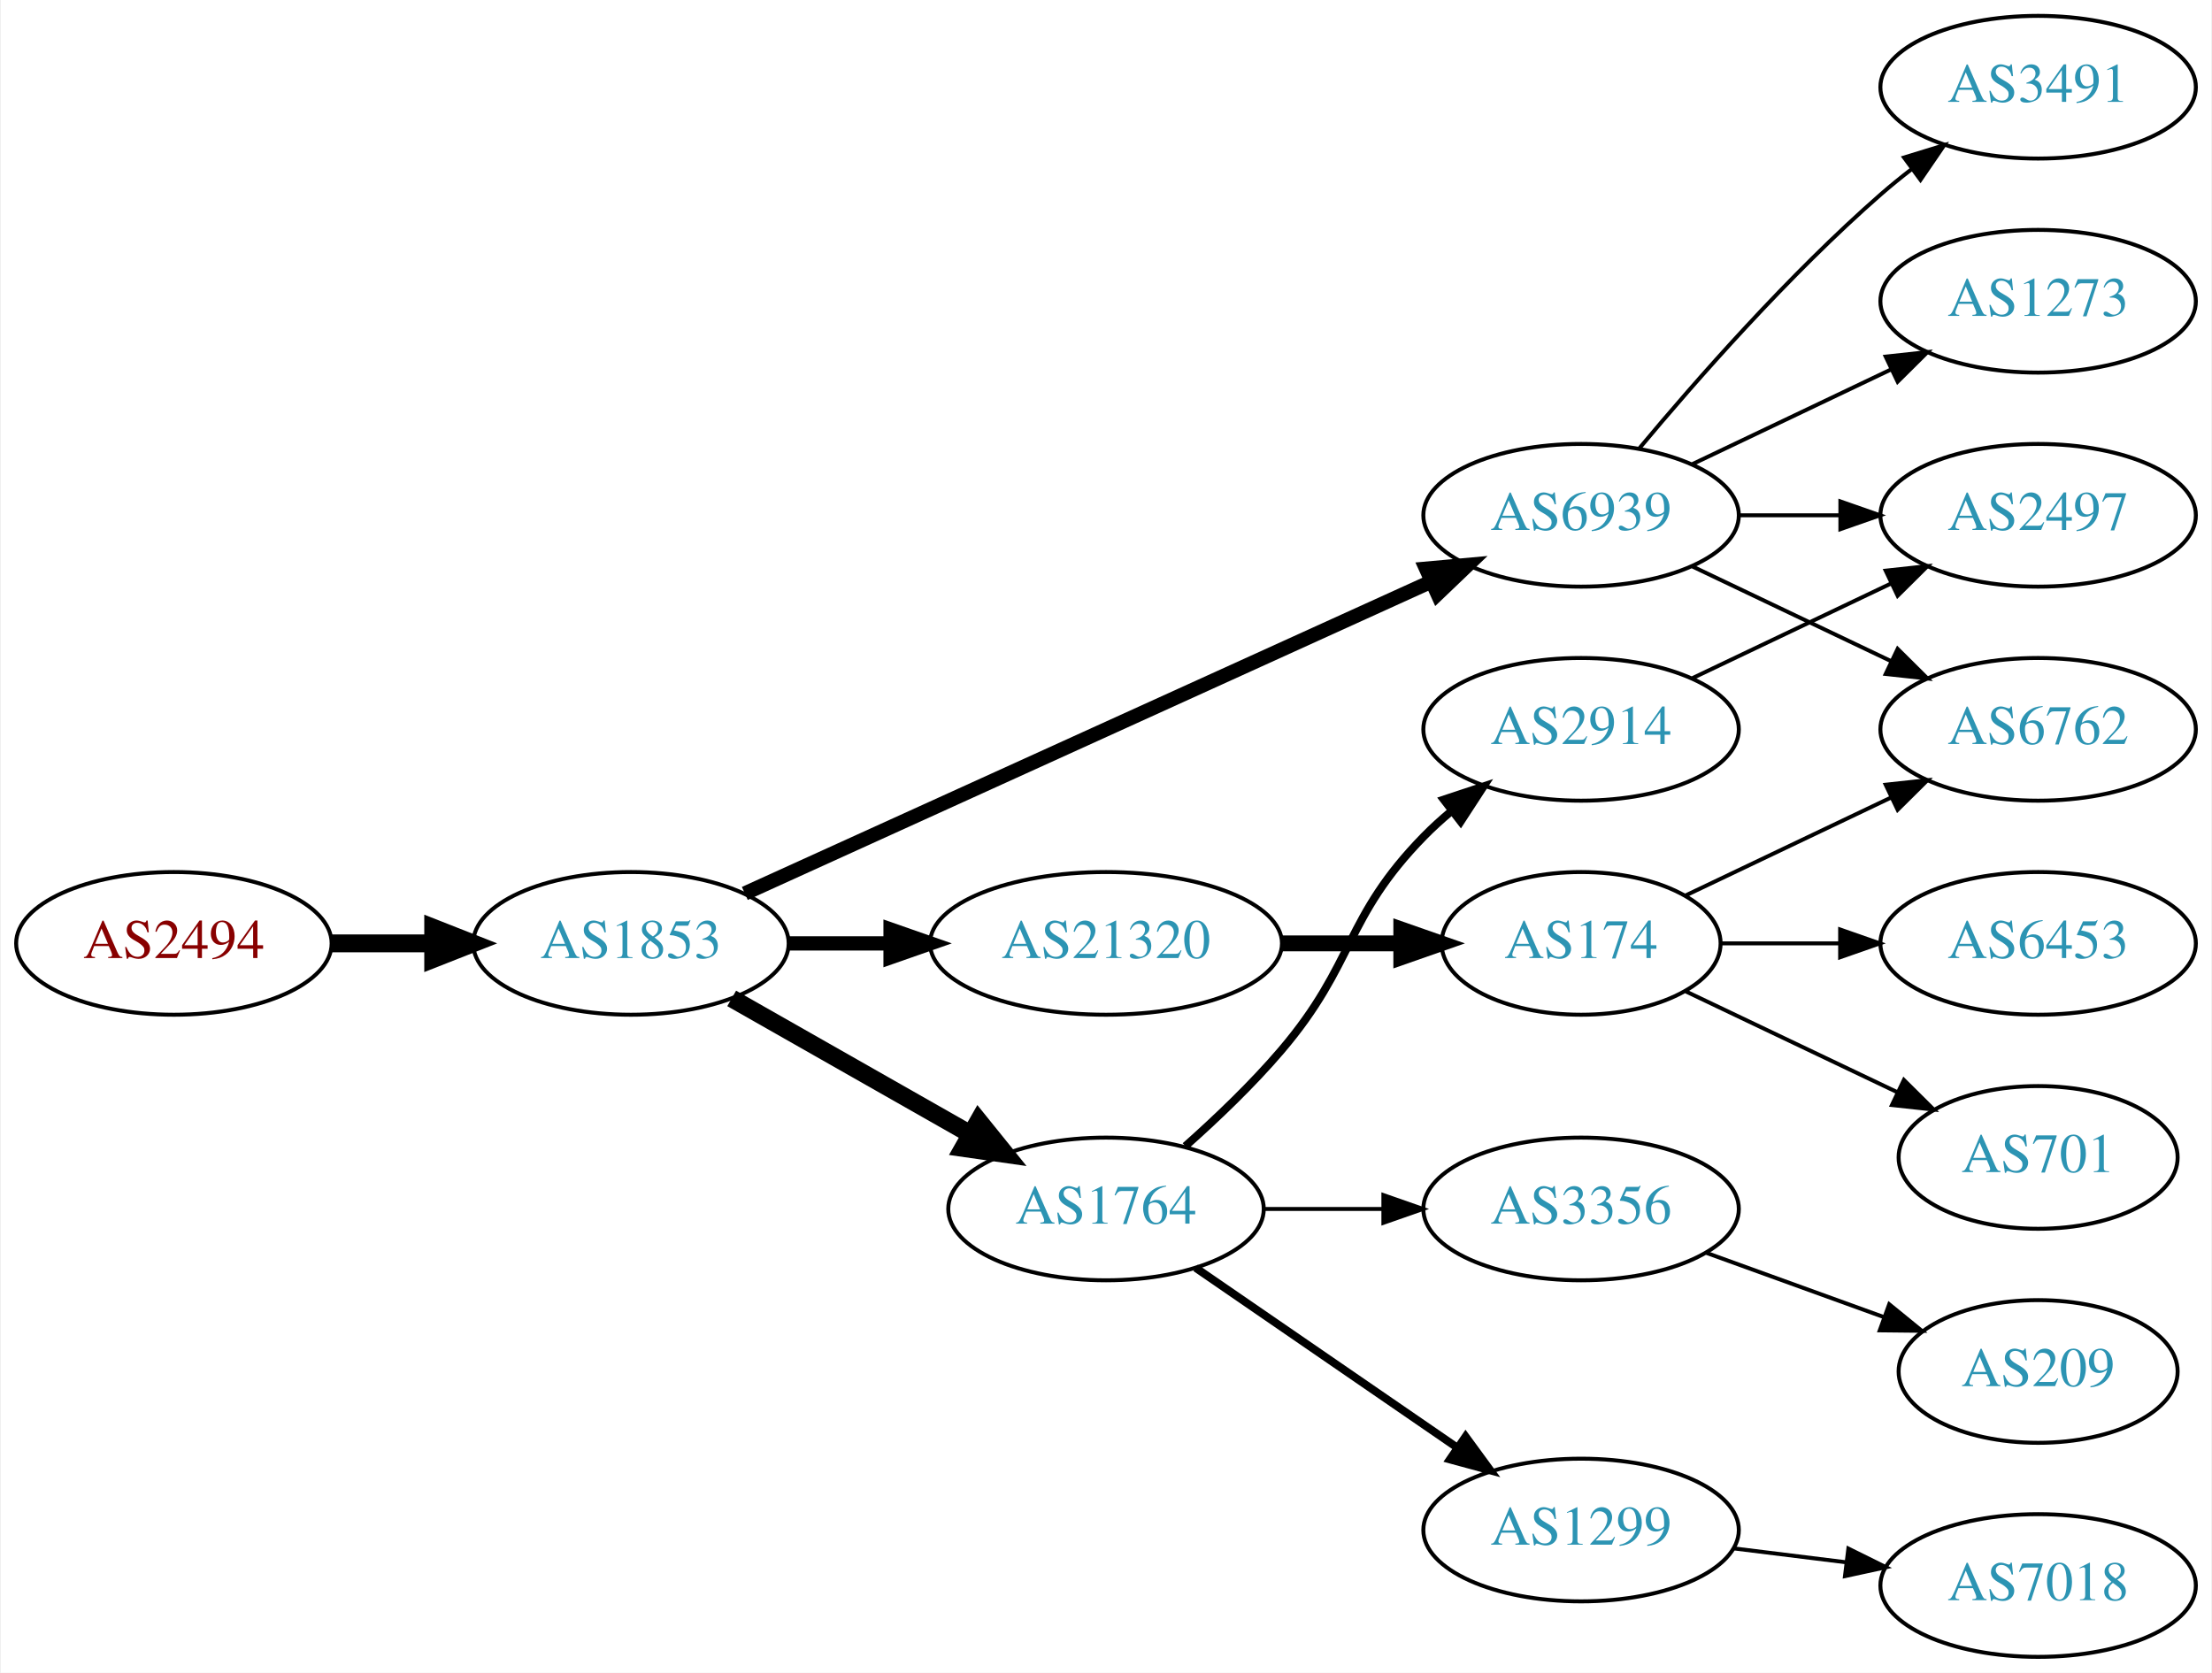
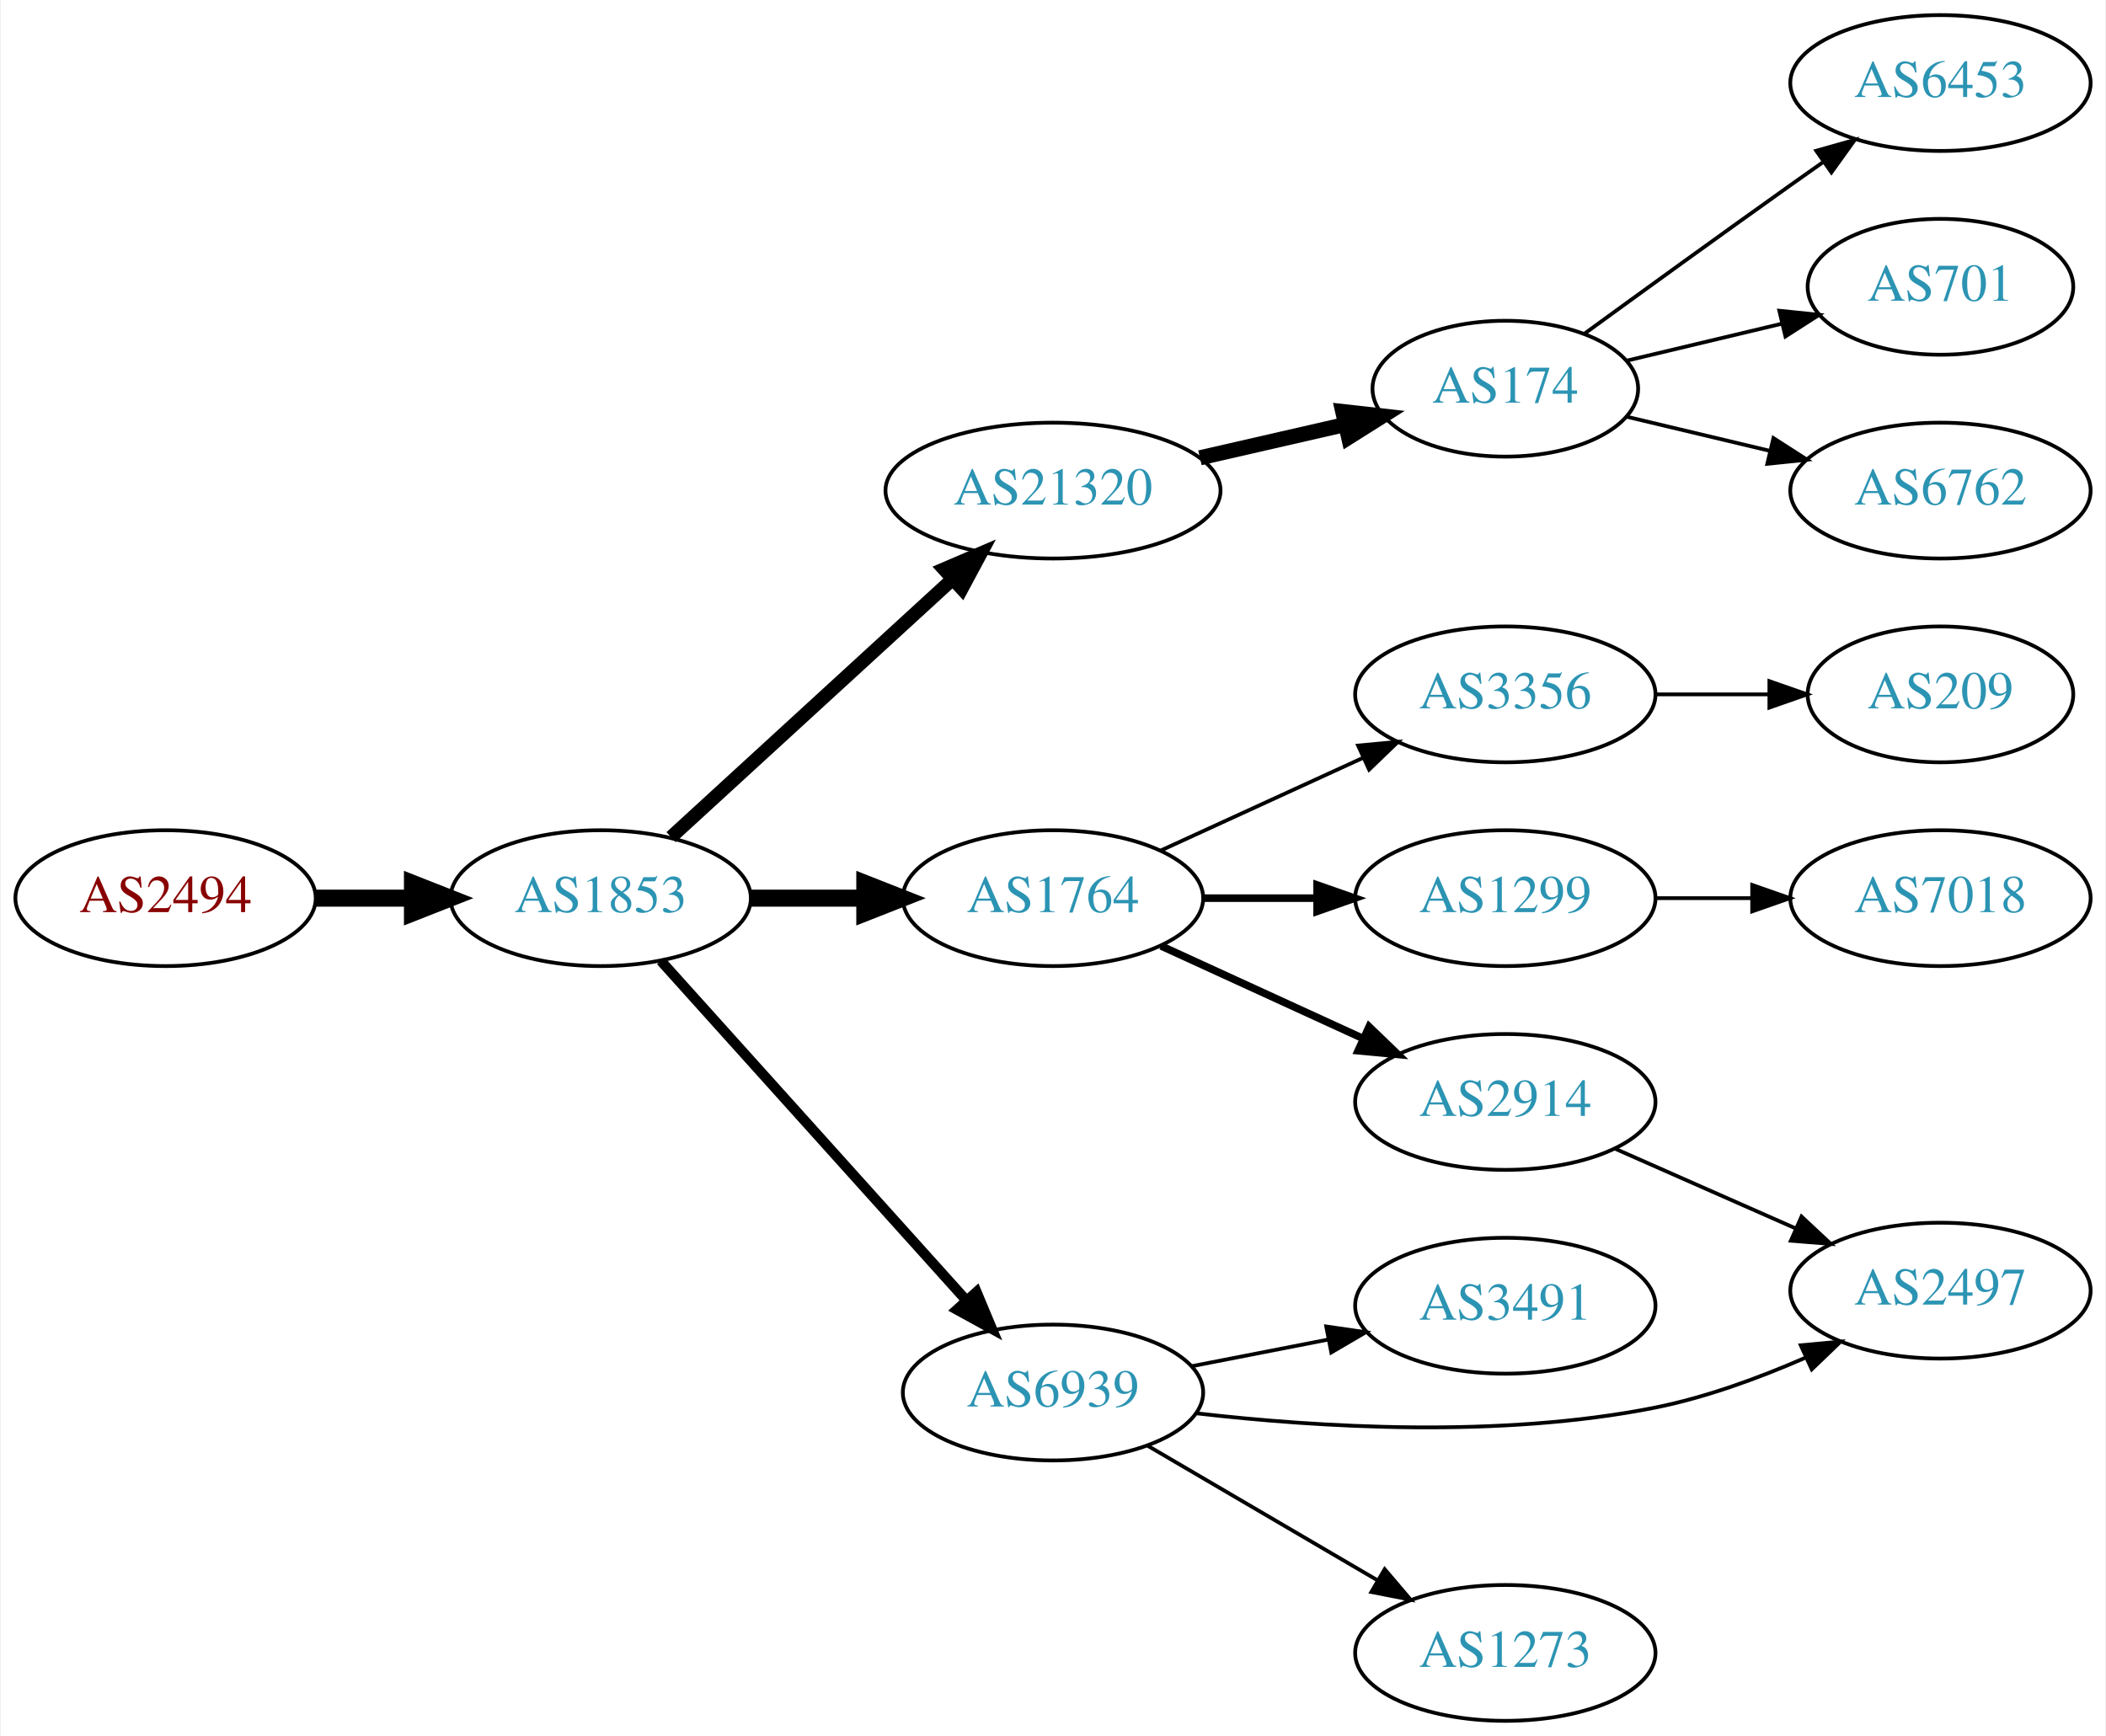
- <svg xmlns="http://www.w3.org/2000/svg" xmlns:xlink="http://www.w3.org/1999/xlink" width="558pt" height="422pt" viewBox="0.00 0.00 557.56 422.00">
-   <g id="graph0" class="graph" transform="scale(1 1) rotate(0) translate(4 418)">
-     <polygon fill="white" stroke="none" points="-4,4 -4,-418 553.564,-418 553.564,4 -4,4" />
+ <svg xmlns="http://www.w3.org/2000/svg" xmlns:xlink="http://www.w3.org/1999/xlink" width="558pt" height="460pt" viewBox="0.00 0.00 557.56 460.00">
+   <g id="graph0" class="graph" transform="scale(1 1) rotate(0) translate(4 456)">
+     <polygon fill="white" stroke="none" points="-4,4 -4,-456 553.564,-456 553.564,4 -4,4" />
    <g id="node1" class="node">
      <g id="a_node1">
        <a xlink:href="/asn/2494" xlink:title="AS2494 ~ MUWNET Autonomous System [AT]">
-           <ellipse fill="#ffffff" stroke="black" cx="39.647" cy="-180" rx="39.794" ry="18" />
-           <text text-anchor="middle" x="39.647" y="-176.3" font-family="Times,serif" font-size="14.00" fill="#880000">AS2494</text>
+           <ellipse fill="#ffffff" stroke="black" cx="39.647" cy="-218" rx="39.794" ry="18" />
+           <text text-anchor="middle" x="39.647" y="-214.3" font-family="Times,serif" font-size="14.00" fill="#880000">AS2494</text>
        </a>
      </g>
    </g>
    <g id="node2" class="node">
      <g id="a_node2">
        <a xlink:href="/asn/1853" xlink:title="AS1853 ~ ACOnet Backbone [AT]">
-           <ellipse fill="#ffffff" stroke="black" cx="154.939" cy="-180" rx="39.794" ry="18" />
-           <text text-anchor="middle" x="154.939" y="-176.3" font-family="Times,serif" font-size="14.00" fill="#2c94b3">AS1853</text>
+           <ellipse fill="#ffffff" stroke="black" cx="154.939" cy="-218" rx="39.794" ry="18" />
+           <text text-anchor="middle" x="154.939" y="-214.3" font-family="Times,serif" font-size="14.00" fill="#2c94b3">AS1853</text>
        </a>
      </g>
    </g>
    <g id="edge1" class="edge">
-       <path fill="none" stroke="black" stroke-width="4.5" d="M79.319,-180C87.522,-180 96.286,-180 104.818,-180" />
-       <polygon fill="black" stroke="black" stroke-width="4.5" points="105.057,-183.938 115.057,-180 105.057,-176.063 105.057,-183.938" />
+       <path fill="none" stroke="black" stroke-width="4.5" d="M79.319,-218C87.522,-218 96.286,-218 104.818,-218" />
+       <polygon fill="black" stroke="black" stroke-width="4.5" points="105.057,-221.938 115.057,-218 105.057,-214.063 105.057,-221.938" />
    </g>
    <g id="node3" class="node">
      <g id="a_node3">
        <a xlink:href="/asn/21320" xlink:title="AS21320 ~ GEANT Vereniging [EU]">
-           <ellipse fill="#ffffff" stroke="black" cx="274.782" cy="-180" rx="44.393" ry="18" />
-           <text text-anchor="middle" x="274.782" y="-176.3" font-family="Times,serif" font-size="14.00" fill="#2c94b3">AS21320</text>
+           <ellipse fill="#ffffff" stroke="black" cx="274.782" cy="-326" rx="44.393" ry="18" />
+           <text text-anchor="middle" x="274.782" y="-322.3" font-family="Times,serif" font-size="14.00" fill="#2c94b3">AS21320</text>
        </a>
      </g>
    </g>
    <g id="edge2" class="edge">
-       <path fill="none" stroke="black" stroke-width="3.6" d="M194.852,-180C202.955,-180 211.63,-180 220.156,-180" />
-       <polygon fill="black" stroke="black" stroke-width="3.6" points="220.434,-183.5 230.434,-180 220.434,-176.5 220.434,-183.5" />
+       <path fill="none" stroke="black" stroke-width="3.6" d="M173.582,-234.169C193.339,-252.276 225.542,-281.789 248.093,-302.457" />
+       <polygon fill="black" stroke="black" stroke-width="3.6" points="245.894,-305.189 255.631,-309.365 250.624,-300.029 245.894,-305.189" />
    </g>
    <g id="node4" class="node">
      <g id="a_node4">
        <a xlink:href="/asn/1764" xlink:title="AS1764 ~ NEXTLAYER-AS [AT]">
-           <ellipse fill="#ffffff" stroke="black" cx="274.782" cy="-113" rx="39.794" ry="18" />
-           <text text-anchor="middle" x="274.782" y="-109.3" font-family="Times,serif" font-size="14.00" fill="#2c94b3">AS1764</text>
+           <ellipse fill="#ffffff" stroke="black" cx="274.782" cy="-218" rx="39.794" ry="18" />
+           <text text-anchor="middle" x="274.782" y="-214.3" font-family="Times,serif" font-size="14.00" fill="#2c94b3">AS1764</text>
        </a>
      </g>
    </g>
    <g id="edge3" class="edge">
-       <path fill="none" stroke="black" stroke-width="4.5" d="M180.357,-166.118C197.816,-156.191 221.517,-142.716 240.677,-131.822" />
-       <polygon fill="black" stroke="black" stroke-width="4.5" points="242.649,-135.23 249.396,-126.865 238.757,-128.384 242.649,-135.23" />
+       <path fill="none" stroke="black" stroke-width="4.5" d="M194.852,-218C204.405,-218 214.755,-218 224.718,-218" />
+       <polygon fill="black" stroke="black" stroke-width="4.5" points="224.91,-221.938 234.91,-218 224.91,-214.063 224.91,-221.938" />
    </g>
    <g id="node5" class="node">
      <g id="a_node5">
        <a xlink:href="/asn/6939" xlink:title="AS6939 ~ Hurricane Electric LLC [US]">
-           <ellipse fill="#ffffff" stroke="black" cx="394.625" cy="-288" rx="39.794" ry="18" />
-           <text text-anchor="middle" x="394.625" y="-284.3" font-family="Times,serif" font-size="14.00" fill="#2c94b3">AS6939</text>
+           <ellipse fill="#ffffff" stroke="black" cx="274.782" cy="-87" rx="39.794" ry="18" />
+           <text text-anchor="middle" x="274.782" y="-83.3" font-family="Times,serif" font-size="14.00" fill="#2c94b3">AS6939</text>
        </a>
      </g>
    </g>
    <g id="edge4" class="edge">
-       <path fill="none" stroke="black" stroke-width="3.6" d="M183.67,-192.6C226.518,-212.07 308.855,-249.482 356.698,-271.221" />
-       <polygon fill="black" stroke="black" stroke-width="3.6" points="355.518,-274.53 366.071,-275.48 358.414,-268.157 355.518,-274.53" />
+       <path fill="none" stroke="black" stroke-width="2.7" d="M170.864,-201.409C191.294,-178.697 228.121,-137.76 251.735,-111.509" />
+       <polygon fill="black" stroke="black" stroke-width="2.7" points="254.52,-113.646 258.606,-103.87 249.316,-108.964 254.52,-113.646" />
    </g>
    <g id="node6" class="node">
      <g id="a_node6">
        <a xlink:href="/asn/174" xlink:title="AS174 ~ Cogent Communications [US]">
-           <ellipse fill="#ffffff" stroke="black" cx="394.625" cy="-180" rx="35.194" ry="18" />
-           <text text-anchor="middle" x="394.625" y="-176.3" font-family="Times,serif" font-size="14.00" fill="#2c94b3">AS174</text>
+           <ellipse fill="#ffffff" stroke="black" cx="394.625" cy="-353" rx="35.194" ry="18" />
+           <text text-anchor="middle" x="394.625" y="-349.3" font-family="Times,serif" font-size="14.00" fill="#2c94b3">AS174</text>
        </a>
      </g>
    </g>
    <g id="edge5" class="edge">
-       <path fill="none" stroke="black" stroke-width="4" d="M318.993,-180C328.841,-180 339.321,-180 349.218,-180" />
-       <polygon fill="black" stroke="black" stroke-width="4" points="349.27,-183.5 359.27,-180 349.27,-176.5 349.27,-183.5" />
+       <path fill="none" stroke="black" stroke-width="4" d="M313.717,-334.692C326.034,-337.514 339.758,-340.658 352.309,-343.534" />
+       <polygon fill="black" stroke="black" stroke-width="4" points="351.545,-346.949 362.074,-345.771 353.108,-340.126 351.545,-346.949" />
    </g>
    <g id="node7" class="node">
      <g id="a_node7">
-         <a xlink:href="/asn/3356" xlink:title="AS3356 ~ Level 3 Parent, LLC [US]">
-           <ellipse fill="#ffffff" stroke="black" cx="394.625" cy="-113" rx="39.794" ry="18" />
-           <text text-anchor="middle" x="394.625" y="-109.3" font-family="Times,serif" font-size="14.00" fill="#2c94b3">AS3356</text>
+         <a xlink:href="/asn/1299" xlink:title="AS1299 ~ Telia Carrier [EU]">
+           <ellipse fill="#ffffff" stroke="black" cx="394.625" cy="-218" rx="39.794" ry="18" />
+           <text text-anchor="middle" x="394.625" y="-214.3" font-family="Times,serif" font-size="14.00" fill="#2c94b3">AS1299</text>
        </a>
      </g>
    </g>
    <g id="edge6" class="edge">
-       <path fill="none" stroke="black" d="M314.695,-113C324.248,-113 334.598,-113 344.56,-113" />
-       <polygon fill="black" stroke="black" points="344.753,-116.5 354.753,-113 344.753,-109.5 344.753,-116.5" />
+       <path fill="none" stroke="black" stroke-width="2" d="M314.695,-218C324.248,-218 334.598,-218 344.56,-218" />
+       <polygon fill="black" stroke="black" stroke-width="2" points="344.753,-221.5 354.753,-218 344.753,-214.5 344.753,-221.5" />
    </g>
    <g id="node8" class="node">
      <g id="a_node8">
        <a xlink:href="/asn/2914" xlink:title="AS2914 ~ NTT America, Inc. [US]">
-           <ellipse fill="#ffffff" stroke="black" cx="394.625" cy="-234" rx="39.794" ry="18" />
-           <text text-anchor="middle" x="394.625" y="-230.3" font-family="Times,serif" font-size="14.00" fill="#2c94b3">AS2914</text>
+           <ellipse fill="#ffffff" stroke="black" cx="394.625" cy="-164" rx="39.794" ry="18" />
+           <text text-anchor="middle" x="394.625" y="-160.3" font-family="Times,serif" font-size="14.00" fill="#2c94b3">AS2914</text>
        </a>
      </g>
    </g>
    <g id="edge7" class="edge">
-       <path fill="none" stroke="black" stroke-width="2" d="M294.789,-128.842C302.684,-135.855 311.685,-144.444 318.978,-153 337.69,-174.951 334.806,-186.383 354.978,-207 357.071,-209.139 359.354,-211.218 361.731,-213.21" />
-       <polygon fill="black" stroke="black" stroke-width="2" points="359.974,-216.275 370.031,-219.611 364.249,-210.732 359.974,-216.275" />
+       <path fill="none" stroke="black" stroke-width="2" d="M303.411,-205.339C319.368,-198.027 339.638,-188.739 356.921,-180.819" />
+       <polygon fill="black" stroke="black" stroke-width="2" points="358.536,-183.929 366.169,-176.581 355.62,-177.565 358.536,-183.929" />
    </g>
    <g id="node9" class="node">
      <g id="a_node9">
-         <a xlink:href="/asn/1299" xlink:title="AS1299 ~ Telia Carrier [EU]">
-           <ellipse fill="#ffffff" stroke="black" cx="394.625" cy="-32" rx="39.794" ry="18" />
-           <text text-anchor="middle" x="394.625" y="-28.3" font-family="Times,serif" font-size="14.00" fill="#2c94b3">AS1299</text>
+         <a xlink:href="/asn/3356" xlink:title="AS3356 ~ Level 3 Parent, LLC [US]">
+           <ellipse fill="#ffffff" stroke="black" cx="394.625" cy="-272" rx="39.794" ry="18" />
+           <text text-anchor="middle" x="394.625" y="-268.3" font-family="Times,serif" font-size="14.00" fill="#2c94b3">AS3356</text>
        </a>
      </g>
    </g>
    <g id="edge8" class="edge">
-       <path fill="none" stroke="black" stroke-width="2" d="M297.396,-98.143C315.885,-85.435 342.698,-67.004 363.328,-52.825" />
-       <polygon fill="black" stroke="black" stroke-width="2" points="365.49,-55.586 371.748,-47.037 361.525,-49.817 365.49,-55.586" />
+       <path fill="none" stroke="black" d="M303.411,-230.661C319.368,-237.973 339.638,-247.261 356.921,-255.181" />
+       <polygon fill="black" stroke="black" points="355.62,-258.435 366.169,-259.419 358.536,-252.071 355.62,-258.435" />
    </g>
    <g id="node11" class="node">
      <g id="a_node11">
-         <a xlink:href="/asn/3491" xlink:title="AS3491 ~ PCCW Global, Inc. [US]">
-           <ellipse fill="#ffffff" stroke="black" cx="509.918" cy="-396" rx="39.794" ry="18" />
-           <text text-anchor="middle" x="509.918" y="-392.3" font-family="Times,serif" font-size="14.00" fill="#2c94b3">AS3491</text>
-         </a>
-       </g>
-     </g>
-     <g id="edge10" class="edge">
-       <path fill="none" stroke="black" d="M409.255,-304.817C423.537,-321.929 447.084,-348.745 470.271,-369 472.737,-371.154 475.375,-373.294 478.073,-375.372" />
-       <polygon fill="black" stroke="black" points="476.098,-378.264 486.227,-381.37 480.246,-372.625 476.098,-378.264" />
+         <a xlink:href="/asn/2497" xlink:title="AS2497 ~ Internet Initiative Japan Inc. [JP]">
+           <ellipse fill="#ffffff" stroke="black" cx="509.918" cy="-114" rx="39.794" ry="18" />
+           <text text-anchor="middle" x="509.918" y="-110.3" font-family="Times,serif" font-size="14.00" fill="#2c94b3">AS2497</text>
+         </a>
+       </g>
+     </g>
+     <g id="edge11" class="edge">
+       <path fill="none" stroke="black" d="M312.686,-81.505C345.061,-77.763 393.242,-74.819 434.271,-83 447.736,-85.685 461.813,-90.846 474.066,-96.198" />
+       <polygon fill="black" stroke="black" points="472.906,-99.516 483.456,-100.488 475.815,-93.149 472.906,-99.516" />
    </g>
    <g id="node12" class="node">
      <g id="a_node12">
        <a xlink:href="/asn/1273" xlink:title="AS1273 ~ Vodafone Group PLC [EU]">
-           <ellipse fill="#ffffff" stroke="black" cx="509.918" cy="-342" rx="39.794" ry="18" />
-           <text text-anchor="middle" x="509.918" y="-338.3" font-family="Times,serif" font-size="14.00" fill="#2c94b3">AS1273</text>
-         </a>
-       </g>
-     </g>
-     <g id="edge11" class="edge">
-       <path fill="none" stroke="black" d="M422.761,-300.934C437.755,-308.081 456.576,-317.052 472.799,-324.785" />
-       <polygon fill="black" stroke="black" points="471.469,-328.028 482.002,-329.171 474.481,-321.709 471.469,-328.028" />
+           <ellipse fill="#ffffff" stroke="black" cx="394.625" cy="-18" rx="39.794" ry="18" />
+           <text text-anchor="middle" x="394.625" y="-14.3" font-family="Times,serif" font-size="14.00" fill="#2c94b3">AS1273</text>
+         </a>
+       </g>
+     </g>
+     <g id="edge12" class="edge">
+       <path fill="none" stroke="black" d="M299.914,-72.87C317.469,-62.591 341.444,-48.553 360.749,-37.25" />
+       <polygon fill="black" stroke="black" points="362.664,-40.184 369.525,-32.111 359.127,-34.143 362.664,-40.184" />
    </g>
    <g id="node13" class="node">
      <g id="a_node13">
-         <a xlink:href="/asn/2497" xlink:title="AS2497 ~ Internet Initiative Japan Inc. [JP]">
-           <ellipse fill="#ffffff" stroke="black" cx="509.918" cy="-288" rx="39.794" ry="18" />
-           <text text-anchor="middle" x="509.918" y="-284.3" font-family="Times,serif" font-size="14.00" fill="#2c94b3">AS2497</text>
-         </a>
-       </g>
-     </g>
-     <g id="edge12" class="edge">
-       <path fill="none" stroke="black" d="M434.297,-288C442.5,-288 451.264,-288 459.796,-288" />
-       <polygon fill="black" stroke="black" points="460.035,-291.5 470.035,-288 460.035,-284.5 460.035,-291.5" />
+         <a xlink:href="/asn/3491" xlink:title="AS3491 ~ PCCW Global, Inc. [US]">
+           <ellipse fill="#ffffff" stroke="black" cx="394.625" cy="-110" rx="39.794" ry="18" />
+           <text text-anchor="middle" x="394.625" y="-106.3" font-family="Times,serif" font-size="14.00" fill="#2c94b3">AS3491</text>
+         </a>
+       </g>
+     </g>
+     <g id="edge13" class="edge">
+       <path fill="none" stroke="black" d="M311.458,-93.963C322.89,-96.194 335.712,-98.697 347.766,-101.049" />
+       <polygon fill="black" stroke="black" points="347.177,-104.501 357.663,-102.981 348.518,-97.63 347.177,-104.501" />
    </g>
    <g id="node14" class="node">
      <g id="a_node14">
-         <a xlink:href="/asn/6762" xlink:title="AS6762 ~ TELECOM ITALIA SPARKLE S.p.A. [IT]">
-           <ellipse fill="#ffffff" stroke="black" cx="509.918" cy="-234" rx="39.794" ry="18" />
-           <text text-anchor="middle" x="509.918" y="-230.3" font-family="Times,serif" font-size="14.00" fill="#2c94b3">AS6762</text>
-         </a>
-       </g>
-     </g>
-     <g id="edge13" class="edge">
-       <path fill="none" stroke="black" d="M422.761,-275.066C437.755,-267.919 456.576,-258.948 472.799,-251.215" />
-       <polygon fill="black" stroke="black" points="474.481,-254.291 482.002,-246.829 471.469,-247.972 474.481,-254.291" />
-     </g>
-     <g id="edge15" class="edge">
-       <path fill="none" stroke="black" d="M421.05,-192.119C436.352,-199.413 456.076,-208.814 472.958,-216.86" />
-       <polygon fill="black" stroke="black" points="471.465,-220.026 481.998,-221.169 474.477,-213.707 471.465,-220.026" />
+         <a xlink:href="/asn/6453" xlink:title="AS6453 ~ TATA COMMUNICATIONS (AMERICA) INC [US]">
+           <ellipse fill="#ffffff" stroke="black" cx="509.918" cy="-434" rx="39.794" ry="18" />
+           <text text-anchor="middle" x="509.918" y="-430.3" font-family="Times,serif" font-size="14.00" fill="#2c94b3">AS6453</text>
+         </a>
+       </g>
+     </g>
+     <g id="edge14" class="edge">
+       <path fill="none" stroke="black" d="M415.521,-367.529C430.522,-378.45 451.629,-393.747 470.271,-407 473.091,-409.005 476.034,-411.085 478.983,-413.159" />
+       <polygon fill="black" stroke="black" points="477.01,-416.05 487.207,-418.926 481.029,-410.319 477.01,-416.05" />
    </g>
    <g id="node15" class="node">
      <g id="a_node15">
-         <a xlink:href="/asn/6453" xlink:title="AS6453 ~ TATA COMMUNICATIONS (AMERICA) INC [US]">
-           <ellipse fill="#ffffff" stroke="black" cx="509.918" cy="-180" rx="39.794" ry="18" />
-           <text text-anchor="middle" x="509.918" y="-176.3" font-family="Times,serif" font-size="14.00" fill="#2c94b3">AS6453</text>
-         </a>
-       </g>
-     </g>
-     <g id="edge14" class="edge">
-       <path fill="none" stroke="black" d="M429.924,-180C439.301,-180 449.651,-180 459.686,-180" />
-       <polygon fill="black" stroke="black" points="459.974,-183.5 469.974,-180 459.974,-176.5 459.974,-183.5" />
+         <a xlink:href="/asn/701" xlink:title="AS701 ~ UUNET [US]">
+           <ellipse fill="#ffffff" stroke="black" cx="509.918" cy="-380" rx="35.194" ry="18" />
+           <text text-anchor="middle" x="509.918" y="-376.3" font-family="Times,serif" font-size="14.00" fill="#2c94b3">AS701</text>
+         </a>
+       </g>
+     </g>
+     <g id="edge15" class="edge">
+       <path fill="none" stroke="black" d="M426.882,-360.449C439.513,-363.459 454.267,-366.976 467.752,-370.19" />
+       <polygon fill="black" stroke="black" points="467.223,-373.661 477.762,-372.575 468.846,-366.852 467.223,-373.661" />
    </g>
    <g id="node16" class="node">
      <g id="a_node16">
-         <a xlink:href="/asn/701" xlink:title="AS701 ~ UUNET [US]">
-           <ellipse fill="#ffffff" stroke="black" cx="509.918" cy="-126" rx="35.194" ry="18" />
-           <text text-anchor="middle" x="509.918" y="-122.3" font-family="Times,serif" font-size="14.00" fill="#2c94b3">AS701</text>
+         <a xlink:href="/asn/6762" xlink:title="AS6762 ~ TELECOM ITALIA SPARKLE S.p.A. [IT]">
+           <ellipse fill="#ffffff" stroke="black" cx="509.918" cy="-326" rx="39.794" ry="18" />
+           <text text-anchor="middle" x="509.918" y="-322.3" font-family="Times,serif" font-size="14.00" fill="#2c94b3">AS6762</text>
        </a>
      </g>
    </g>
    <g id="edge16" class="edge">
-       <path fill="none" stroke="black" d="M421.05,-167.881C436.793,-160.378 457.215,-150.644 474.408,-142.449" />
-       <polygon fill="black" stroke="black" points="476.056,-145.54 483.577,-138.078 473.044,-139.221 476.056,-145.54" />
+       <path fill="none" stroke="black" d="M426.882,-345.551C438.562,-342.767 452.058,-339.551 464.687,-336.541" />
+       <polygon fill="black" stroke="black" points="465.663,-339.907 474.579,-334.184 464.04,-333.097 465.663,-339.907" />
    </g>
    <g id="node10" class="node">
      <g id="a_node10">
-         <a xlink:href="/asn/209" xlink:title="AS209 ~ CenturyLink Communications, LLC [US]">
-           <ellipse fill="#ffffff" stroke="black" cx="509.918" cy="-72" rx="35.194" ry="18" />
-           <text text-anchor="middle" x="509.918" y="-68.3" font-family="Times,serif" font-size="14.00" fill="#2c94b3">AS209</text>
+         <a xlink:href="/asn/7018" xlink:title="AS7018 ~ AT&amp;T Services, Inc. [US]">
+           <ellipse fill="#ffffff" stroke="black" cx="509.918" cy="-218" rx="39.794" ry="18" />
+           <text text-anchor="middle" x="509.918" y="-214.3" font-family="Times,serif" font-size="14.00" fill="#2c94b3">AS7018</text>
        </a>
      </g>
    </g>
    <g id="edge9" class="edge">
-       <path fill="none" stroke="black" d="M426.283,-101.905C440.02,-96.933 456.361,-91.02 470.87,-85.769" />
-       <polygon fill="black" stroke="black" points="472.355,-88.954 480.568,-82.26 469.973,-82.372 472.355,-88.954" />
-     </g>
-     <g id="edge18" class="edge">
-       <path fill="none" stroke="black" d="M422.761,-246.934C437.755,-254.081 456.576,-263.052 472.799,-270.785" />
-       <polygon fill="black" stroke="black" points="471.469,-274.028 482.002,-275.171 474.481,-267.709 471.469,-274.028" />
+       <path fill="none" stroke="black" d="M434.297,-218C442.5,-218 451.264,-218 459.796,-218" />
+       <polygon fill="black" stroke="black" points="460.035,-221.5 470.035,-218 460.035,-214.5 460.035,-221.5" />
+     </g>
+     <g id="edge10" class="edge">
+       <path fill="none" stroke="black" d="M423.63,-151.64C438.064,-145.27 455.865,-137.414 471.464,-130.53" />
+       <polygon fill="black" stroke="black" points="473.107,-133.63 480.842,-126.391 470.28,-127.226 473.107,-133.63" />
    </g>
    <g id="node17" class="node">
      <g id="a_node17">
-         <a xlink:href="/asn/7018" xlink:title="AS7018 ~ AT&amp;T Services, Inc. [US]">
-           <ellipse fill="#ffffff" stroke="black" cx="509.918" cy="-18" rx="39.794" ry="18" />
-           <text text-anchor="middle" x="509.918" y="-14.3" font-family="Times,serif" font-size="14.00" fill="#2c94b3">AS7018</text>
+         <a xlink:href="/asn/209" xlink:title="AS209 ~ CenturyLink Communications, LLC [US]">
+           <ellipse fill="#ffffff" stroke="black" cx="509.918" cy="-272" rx="35.194" ry="18" />
+           <text text-anchor="middle" x="509.918" y="-268.3" font-family="Times,serif" font-size="14.00" fill="#2c94b3">AS209</text>
        </a>
      </g>
    </g>
    <g id="edge17" class="edge">
-       <path fill="none" stroke="black" d="M433.035,-27.377C442.123,-26.254 451.96,-25.038 461.445,-23.866" />
-       <polygon fill="black" stroke="black" points="462.051,-27.318 471.546,-22.618 461.193,-20.371 462.051,-27.318" />
+       <path fill="none" stroke="black" d="M434.297,-272C444.002,-272 454.493,-272 464.456,-272" />
+       <polygon fill="black" stroke="black" points="464.592,-275.5 474.592,-272 464.592,-268.5 464.592,-275.5" />
    </g>
  </g>
</svg>
